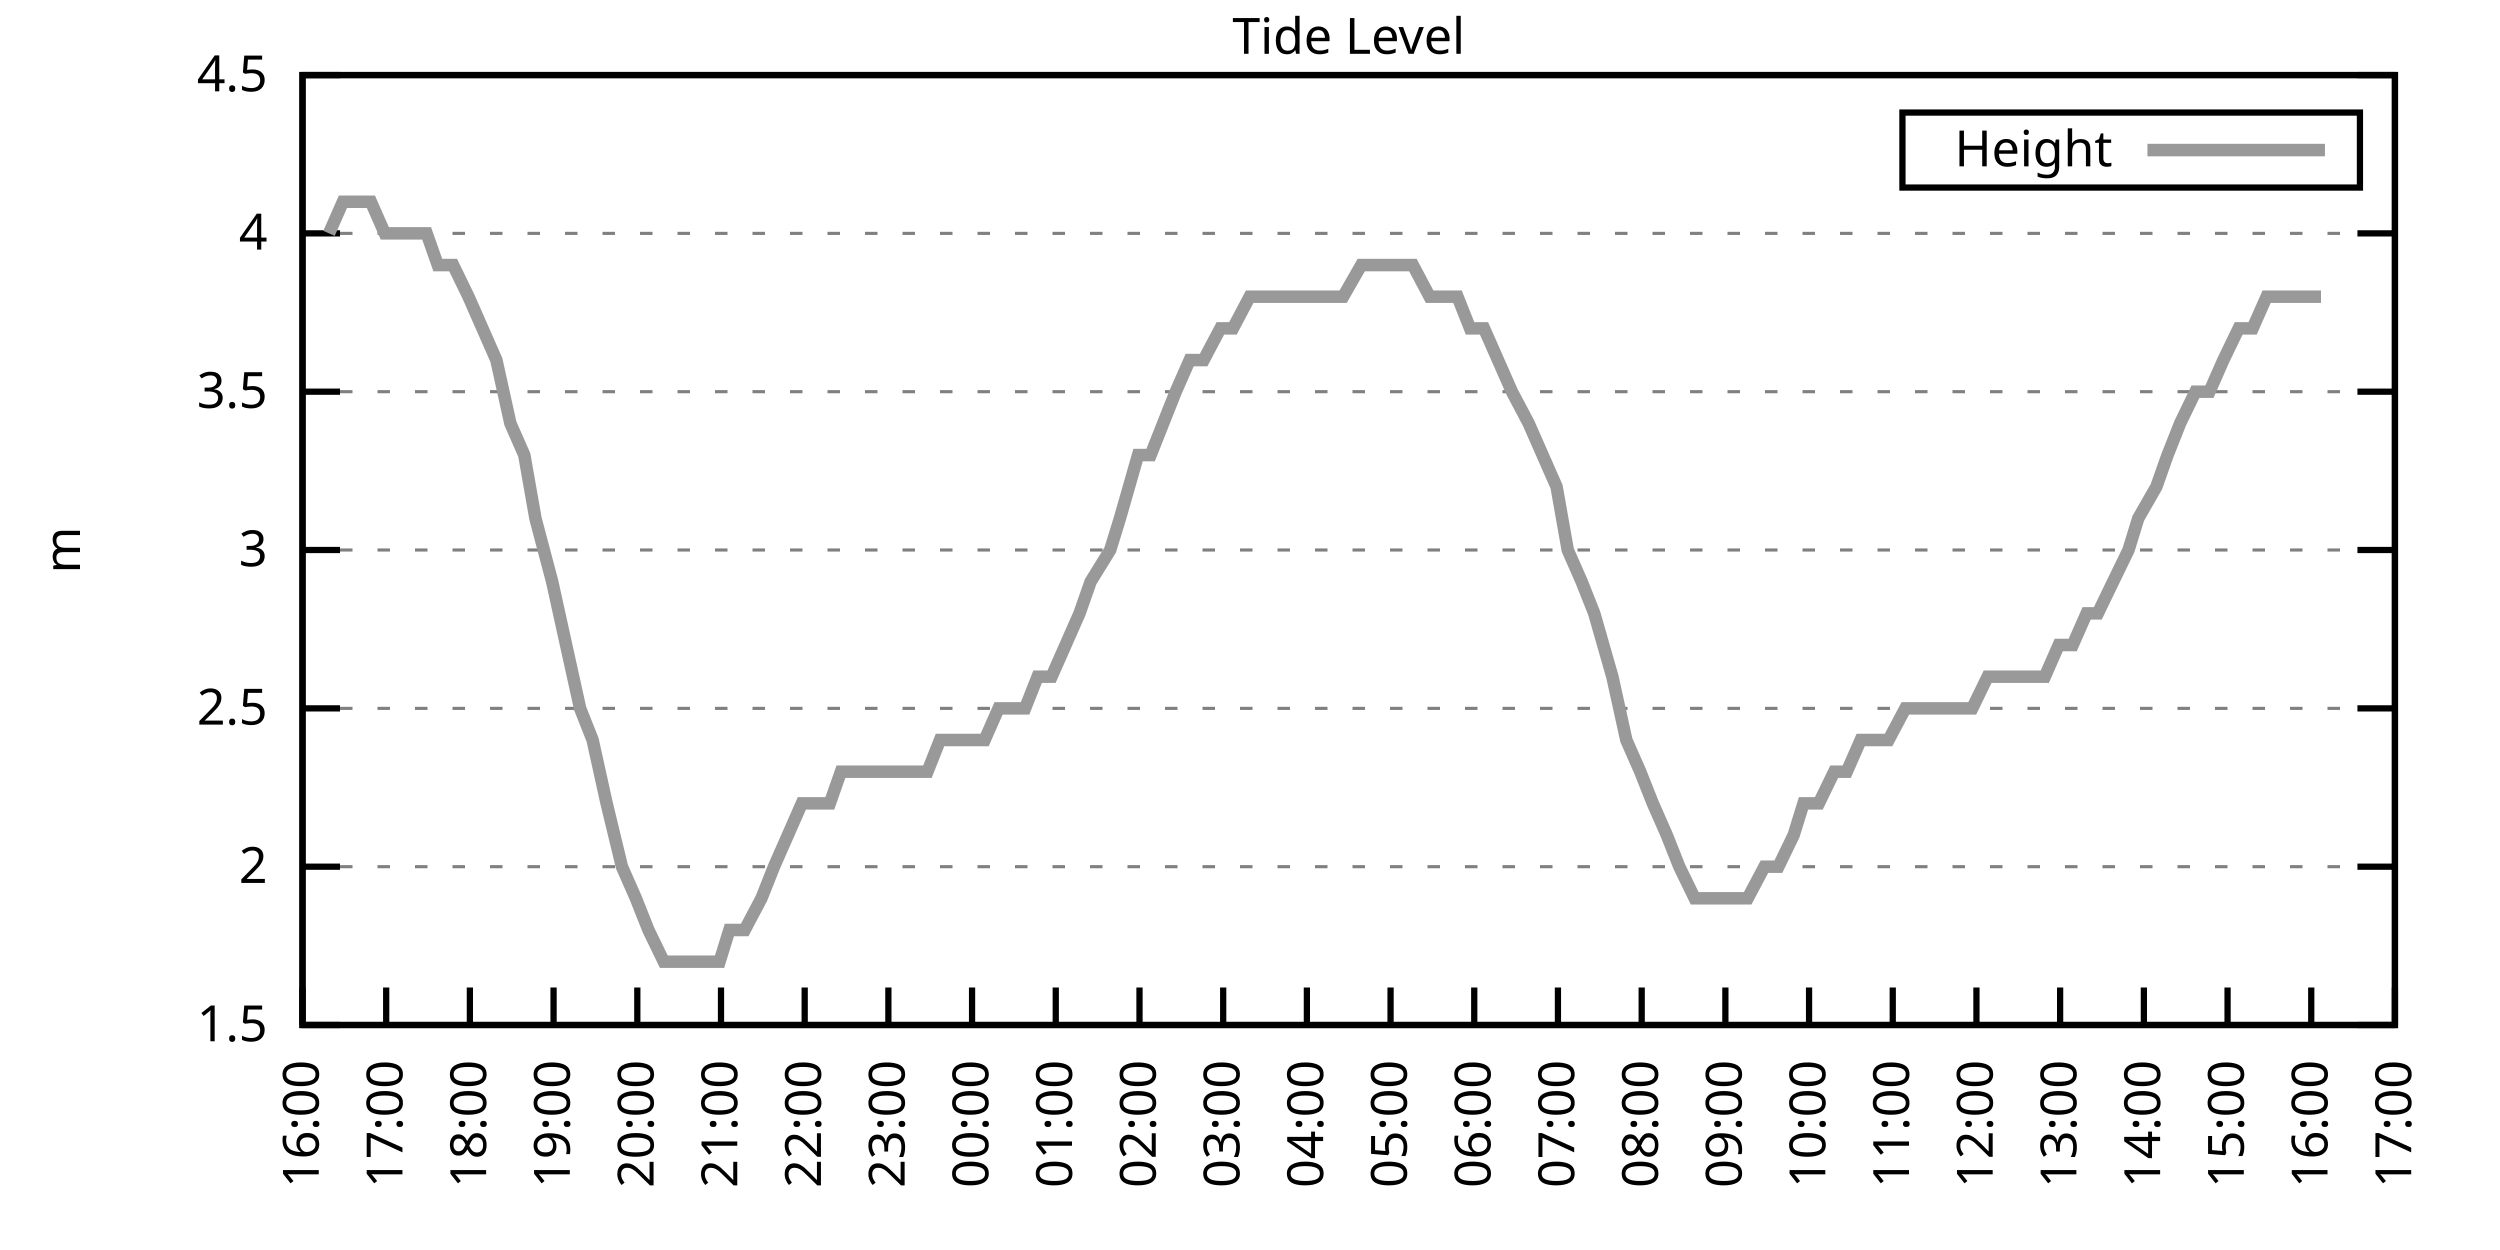
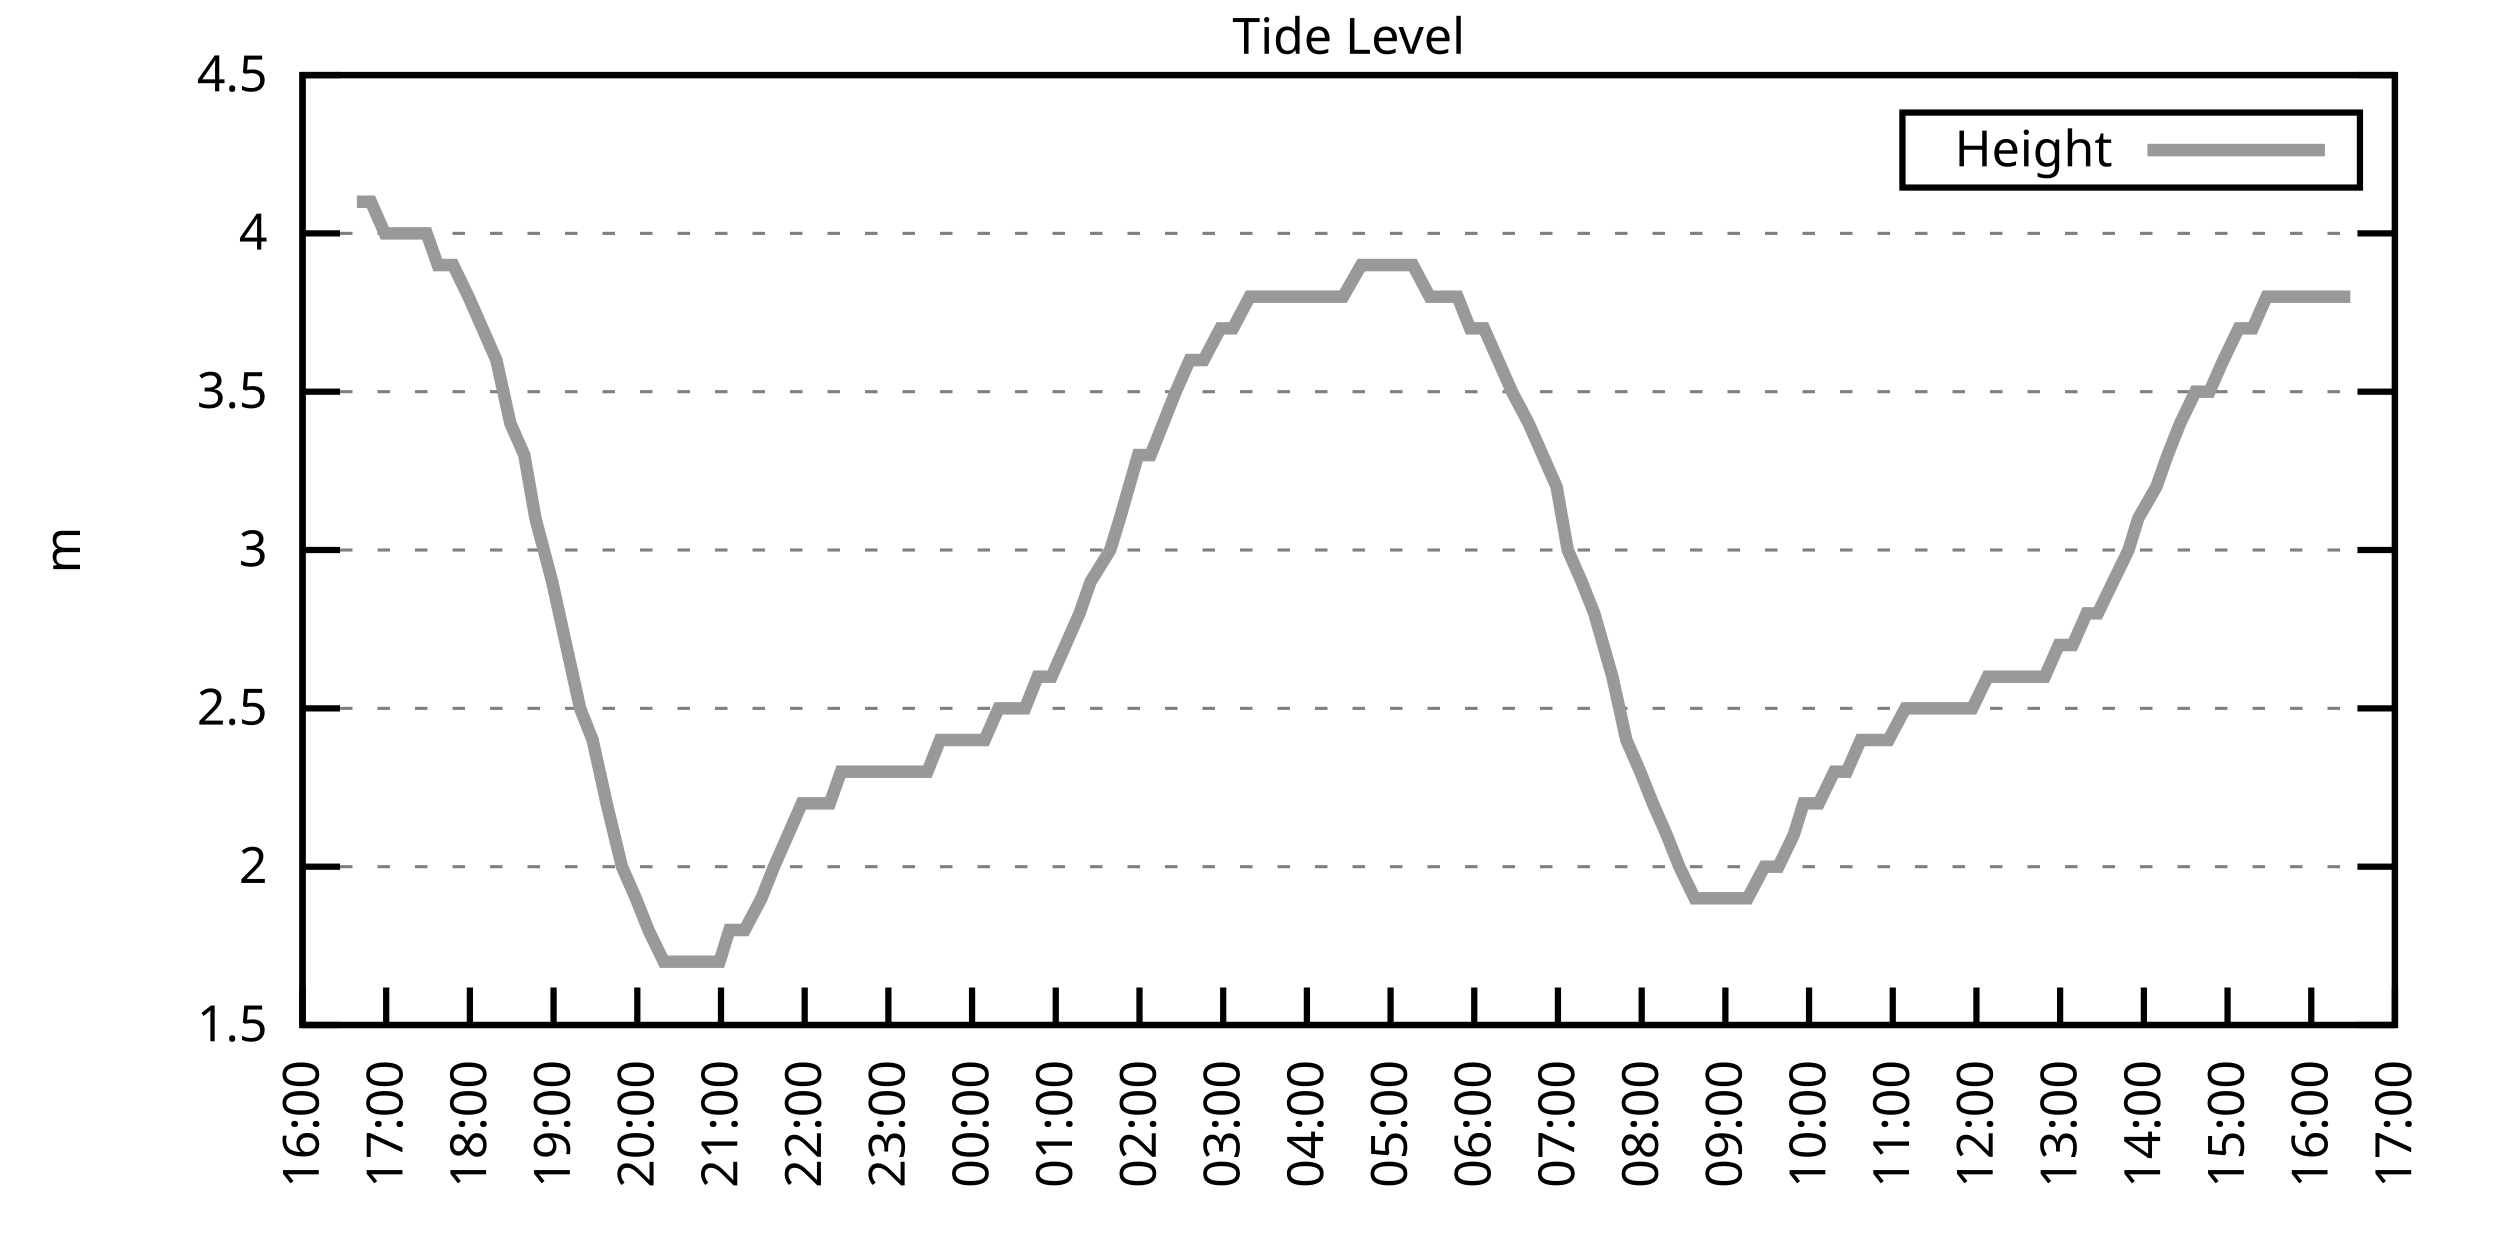
<svg xmlns="http://www.w3.org/2000/svg" xmlns:xlink="http://www.w3.org/1999/xlink" width="400" height="200" viewBox="0 0 400 200">
  <g id="gnuplot_canvas">
    <rect x="0" y="0" width="400" height="200" fill="none" />
    <defs>
      <circle id="gpDot" r="0.5" stroke-width="0.5" stroke="currentColor" />
      <path id="gpPt0" stroke-width="0.333" stroke="currentColor" d="M-1,0 h2 M0,-1 v2" />
      <path id="gpPt1" stroke-width="0.333" stroke="currentColor" d="M-1,-1 L1,1 M1,-1 L-1,1" />
      <path id="gpPt2" stroke-width="0.333" stroke="currentColor" d="M-1,0 L1,0 M0,-1 L0,1 M-1,-1 L1,1 M-1,1 L1,-1" />
      <rect id="gpPt3" stroke-width="0.333" stroke="currentColor" x="-1" y="-1" width="2" height="2" />
      <rect id="gpPt4" stroke-width="0.333" stroke="currentColor" fill="currentColor" x="-1" y="-1" width="2" height="2" />
      <circle id="gpPt5" stroke-width="0.333" stroke="currentColor" cx="0" cy="0" r="1" />
      <use xlink:href="#gpPt5" id="gpPt6" fill="currentColor" stroke="none" />
      <path id="gpPt7" stroke-width="0.333" stroke="currentColor" d="M0,-1.33 L-1.33,0.67 L1.33,0.67 z" />
      <use xlink:href="#gpPt7" id="gpPt8" fill="currentColor" stroke="none" />
      <use xlink:href="#gpPt7" id="gpPt9" stroke="currentColor" transform="rotate(180)" />
      <use xlink:href="#gpPt9" id="gpPt10" fill="currentColor" stroke="none" />
      <use xlink:href="#gpPt3" id="gpPt11" stroke="currentColor" transform="rotate(45)" />
      <use xlink:href="#gpPt11" id="gpPt12" fill="currentColor" stroke="none" />
      <path id="gpPt13" stroke-width="0.333" stroke="currentColor" d="M0,1.330 L1.265,0.411 L0.782,-1.067 L-0.782,-1.076 L-1.265,0.411 z" />
      <use xlink:href="#gpPt13" id="gpPt14" fill="currentColor" stroke="none" />
      <filter id="textbox" filterUnits="objectBoundingBox" x="0" y="0" height="1" width="1">
        <feFlood flood-color="white" flood-opacity="1" result="bgnd" />
        <feComposite in="SourceGraphic" in2="bgnd" operator="atop" />
      </filter>
      <filter id="greybox" filterUnits="objectBoundingBox" x="0" y="0" height="1" width="1">
        <feFlood flood-color="lightgrey" flood-opacity="1" result="grey" />
        <feComposite in="SourceGraphic" in2="grey" operator="atop" />
      </filter>
    </defs>
    <g fill="none" color="white" stroke="currentColor" stroke-width="1.00" stroke-linecap="butt" stroke-linejoin="miter">
</g>
    <g fill="none" color="black" stroke="currentColor" stroke-width="1.00" stroke-linecap="butt" stroke-linejoin="miter">
      <g stroke="none" shape-rendering="crispEdges">
        <polygon fill="rgb(255, 255, 255)" points="48.40,164.00 383.18,164.00 383.18,12.02 48.40,12.02 " />
      </g>
    </g>
    <g fill="none" color="black" stroke="currentColor" stroke-width="1.00" stroke-linecap="butt" stroke-linejoin="miter">
</g>
    <g fill="none" color="black" stroke="black" stroke-width="0.50" stroke-linecap="butt" stroke-linejoin="miter">
</g>
    <g fill="none" color="gray" stroke="currentColor" stroke-width="0.50" stroke-linecap="butt" stroke-linejoin="miter">
      <path stroke="gray" stroke-dasharray="2,4" class="gridline" d="M48.40,164.00 L383.19,164.00  " />
    </g>
    <g fill="none" color="gray" stroke="gray" stroke-width="1.00" stroke-linecap="butt" stroke-linejoin="miter">
</g>
    <g fill="none" color="black" stroke="currentColor" stroke-width="1.00" stroke-linecap="butt" stroke-linejoin="miter">
      <path stroke="black" d="M48.40,164.00 L54.40,164.00 M383.19,164.00 L377.19,164.00  " />
      <g transform="translate(42.80,166.60)" stroke="none" fill="black" font-family="Sans" font-size="8.00" text-anchor="end">
        <text>
          <tspan font-family="Sans"> 1.5</tspan>
        </text>
      </g>
    </g>
    <g fill="none" color="black" stroke="currentColor" stroke-width="1.00" stroke-linecap="butt" stroke-linejoin="miter">
</g>
    <g fill="none" color="black" stroke="black" stroke-width="0.50" stroke-linecap="butt" stroke-linejoin="miter">
</g>
    <g fill="none" color="gray" stroke="currentColor" stroke-width="0.50" stroke-linecap="butt" stroke-linejoin="miter">
      <path stroke="gray" stroke-dasharray="2,4" class="gridline" d="M48.40,138.67 L383.19,138.67  " />
    </g>
    <g fill="none" color="gray" stroke="gray" stroke-width="1.00" stroke-linecap="butt" stroke-linejoin="miter">
</g>
    <g fill="none" color="black" stroke="currentColor" stroke-width="1.00" stroke-linecap="butt" stroke-linejoin="miter">
      <path stroke="black" d="M48.40,138.67 L54.40,138.67 M383.19,138.67 L377.19,138.67  " />
      <g transform="translate(42.80,141.27)" stroke="none" fill="black" font-family="Sans" font-size="8.00" text-anchor="end">
        <text>
          <tspan font-family="Sans"> 2</tspan>
        </text>
      </g>
    </g>
    <g fill="none" color="black" stroke="currentColor" stroke-width="1.00" stroke-linecap="butt" stroke-linejoin="miter">
</g>
    <g fill="none" color="black" stroke="black" stroke-width="0.50" stroke-linecap="butt" stroke-linejoin="miter">
</g>
    <g fill="none" color="gray" stroke="currentColor" stroke-width="0.50" stroke-linecap="butt" stroke-linejoin="miter">
      <path stroke="gray" stroke-dasharray="2,4" class="gridline" d="M48.40,113.34 L383.19,113.34  " />
    </g>
    <g fill="none" color="gray" stroke="gray" stroke-width="1.00" stroke-linecap="butt" stroke-linejoin="miter">
</g>
    <g fill="none" color="black" stroke="currentColor" stroke-width="1.00" stroke-linecap="butt" stroke-linejoin="miter">
      <path stroke="black" d="M48.40,113.34 L54.40,113.34 M383.19,113.34 L377.19,113.34  " />
      <g transform="translate(42.80,115.94)" stroke="none" fill="black" font-family="Sans" font-size="8.00" text-anchor="end">
        <text>
          <tspan font-family="Sans"> 2.5</tspan>
        </text>
      </g>
    </g>
    <g fill="none" color="black" stroke="currentColor" stroke-width="1.00" stroke-linecap="butt" stroke-linejoin="miter">
</g>
    <g fill="none" color="black" stroke="black" stroke-width="0.50" stroke-linecap="butt" stroke-linejoin="miter">
</g>
    <g fill="none" color="gray" stroke="currentColor" stroke-width="0.50" stroke-linecap="butt" stroke-linejoin="miter">
      <path stroke="gray" stroke-dasharray="2,4" class="gridline" d="M48.40,88.00 L383.19,88.00  " />
    </g>
    <g fill="none" color="gray" stroke="gray" stroke-width="1.00" stroke-linecap="butt" stroke-linejoin="miter">
</g>
    <g fill="none" color="black" stroke="currentColor" stroke-width="1.00" stroke-linecap="butt" stroke-linejoin="miter">
      <path stroke="black" d="M48.40,88.00 L54.40,88.00 M383.19,88.00 L377.19,88.00  " />
      <g transform="translate(42.80,90.60)" stroke="none" fill="black" font-family="Sans" font-size="8.00" text-anchor="end">
        <text>
          <tspan font-family="Sans"> 3</tspan>
        </text>
      </g>
    </g>
    <g fill="none" color="black" stroke="currentColor" stroke-width="1.00" stroke-linecap="butt" stroke-linejoin="miter">
</g>
    <g fill="none" color="black" stroke="black" stroke-width="0.50" stroke-linecap="butt" stroke-linejoin="miter">
</g>
    <g fill="none" color="gray" stroke="currentColor" stroke-width="0.50" stroke-linecap="butt" stroke-linejoin="miter">
      <path stroke="gray" stroke-dasharray="2,4" class="gridline" d="M48.40,62.67 L383.19,62.67  " />
    </g>
    <g fill="none" color="gray" stroke="gray" stroke-width="1.00" stroke-linecap="butt" stroke-linejoin="miter">
</g>
    <g fill="none" color="black" stroke="currentColor" stroke-width="1.00" stroke-linecap="butt" stroke-linejoin="miter">
      <path stroke="black" d="M48.40,62.67 L54.40,62.67 M383.19,62.67 L377.19,62.67  " />
      <g transform="translate(42.80,65.27)" stroke="none" fill="black" font-family="Sans" font-size="8.00" text-anchor="end">
        <text>
          <tspan font-family="Sans"> 3.5</tspan>
        </text>
      </g>
    </g>
    <g fill="none" color="black" stroke="currentColor" stroke-width="1.00" stroke-linecap="butt" stroke-linejoin="miter">
</g>
    <g fill="none" color="black" stroke="black" stroke-width="0.50" stroke-linecap="butt" stroke-linejoin="miter">
</g>
    <g fill="none" color="gray" stroke="currentColor" stroke-width="0.50" stroke-linecap="butt" stroke-linejoin="miter">
      <path stroke="gray" stroke-dasharray="2,4" class="gridline" d="M48.40,37.34 L383.19,37.34  " />
    </g>
    <g fill="none" color="gray" stroke="gray" stroke-width="1.00" stroke-linecap="butt" stroke-linejoin="miter">
</g>
    <g fill="none" color="black" stroke="currentColor" stroke-width="1.00" stroke-linecap="butt" stroke-linejoin="miter">
      <path stroke="black" d="M48.40,37.34 L54.40,37.34 M383.19,37.34 L377.19,37.34  " />
      <g transform="translate(42.80,39.94)" stroke="none" fill="black" font-family="Sans" font-size="8.00" text-anchor="end">
        <text>
          <tspan font-family="Sans"> 4</tspan>
        </text>
      </g>
    </g>
    <g fill="none" color="black" stroke="currentColor" stroke-width="1.00" stroke-linecap="butt" stroke-linejoin="miter">
</g>
    <g fill="none" color="black" stroke="black" stroke-width="0.50" stroke-linecap="butt" stroke-linejoin="miter">
</g>
    <g fill="none" color="gray" stroke="currentColor" stroke-width="0.50" stroke-linecap="butt" stroke-linejoin="miter">
      <path stroke="gray" stroke-dasharray="2,4" class="gridline" d="M48.40,12.01 L383.19,12.01  " />
    </g>
    <g fill="none" color="gray" stroke="gray" stroke-width="1.00" stroke-linecap="butt" stroke-linejoin="miter">
</g>
    <g fill="none" color="black" stroke="currentColor" stroke-width="1.00" stroke-linecap="butt" stroke-linejoin="miter">
      <path stroke="black" d="M48.40,12.01 L54.40,12.01 M383.19,12.01 L377.19,12.01  " />
      <g transform="translate(42.80,14.61)" stroke="none" fill="black" font-family="Sans" font-size="8.00" text-anchor="end">
        <text>
          <tspan font-family="Sans"> 4.5</tspan>
        </text>
      </g>
    </g>
    <g fill="none" color="black" stroke="currentColor" stroke-width="1.00" stroke-linecap="butt" stroke-linejoin="miter">
      <path stroke="black" d="M48.40,164.00 L48.40,158.00  " />
      <g transform="translate(51.00,169.60) rotate(270.00)" stroke="none" fill="black" font-family="Sans" font-size="8.00" text-anchor="end">
        <text>
          <tspan font-family="Sans">16:00</tspan>
        </text>
      </g>
    </g>
    <g fill="none" color="black" stroke="currentColor" stroke-width="1.00" stroke-linecap="butt" stroke-linejoin="miter">
      <path stroke="black" d="M61.79,164.00 L61.79,158.00  " />
      <g transform="translate(64.39,169.60) rotate(270.00)" stroke="none" fill="black" font-family="Sans" font-size="8.00" text-anchor="end">
        <text>
          <tspan font-family="Sans">17:00</tspan>
        </text>
      </g>
    </g>
    <g fill="none" color="black" stroke="currentColor" stroke-width="1.00" stroke-linecap="butt" stroke-linejoin="miter">
      <path stroke="black" d="M75.18,164.00 L75.18,158.00  " />
      <g transform="translate(77.78,169.60) rotate(270.00)" stroke="none" fill="black" font-family="Sans" font-size="8.00" text-anchor="end">
        <text>
          <tspan font-family="Sans">18:00</tspan>
        </text>
      </g>
    </g>
    <g fill="none" color="black" stroke="currentColor" stroke-width="1.00" stroke-linecap="butt" stroke-linejoin="miter">
      <path stroke="black" d="M88.57,164.00 L88.57,158.00  " />
      <g transform="translate(91.17,169.60) rotate(270.00)" stroke="none" fill="black" font-family="Sans" font-size="8.00" text-anchor="end">
        <text>
          <tspan font-family="Sans">19:00</tspan>
        </text>
      </g>
    </g>
    <g fill="none" color="black" stroke="currentColor" stroke-width="1.00" stroke-linecap="butt" stroke-linejoin="miter">
      <path stroke="black" d="M101.97,164.00 L101.97,158.00  " />
      <g transform="translate(104.57,169.60) rotate(270.00)" stroke="none" fill="black" font-family="Sans" font-size="8.00" text-anchor="end">
        <text>
          <tspan font-family="Sans">20:00</tspan>
        </text>
      </g>
    </g>
    <g fill="none" color="black" stroke="currentColor" stroke-width="1.00" stroke-linecap="butt" stroke-linejoin="miter">
      <path stroke="black" d="M115.36,164.00 L115.36,158.00  " />
      <g transform="translate(117.96,169.60) rotate(270.00)" stroke="none" fill="black" font-family="Sans" font-size="8.00" text-anchor="end">
        <text>
          <tspan font-family="Sans">21:00</tspan>
        </text>
      </g>
    </g>
    <g fill="none" color="black" stroke="currentColor" stroke-width="1.00" stroke-linecap="butt" stroke-linejoin="miter">
      <path stroke="black" d="M128.75,164.00 L128.75,158.00  " />
      <g transform="translate(131.35,169.60) rotate(270.00)" stroke="none" fill="black" font-family="Sans" font-size="8.00" text-anchor="end">
        <text>
          <tspan font-family="Sans">22:00</tspan>
        </text>
      </g>
    </g>
    <g fill="none" color="black" stroke="currentColor" stroke-width="1.00" stroke-linecap="butt" stroke-linejoin="miter">
      <path stroke="black" d="M142.14,164.00 L142.14,158.00  " />
      <g transform="translate(144.74,169.60) rotate(270.00)" stroke="none" fill="black" font-family="Sans" font-size="8.00" text-anchor="end">
        <text>
          <tspan font-family="Sans">23:00</tspan>
        </text>
      </g>
    </g>
    <g fill="none" color="black" stroke="currentColor" stroke-width="1.00" stroke-linecap="butt" stroke-linejoin="miter">
      <path stroke="black" d="M155.53,164.00 L155.53,158.00  " />
      <g transform="translate(158.13,169.60) rotate(270.00)" stroke="none" fill="black" font-family="Sans" font-size="8.00" text-anchor="end">
        <text>
          <tspan font-family="Sans">00:00</tspan>
        </text>
      </g>
    </g>
    <g fill="none" color="black" stroke="currentColor" stroke-width="1.00" stroke-linecap="butt" stroke-linejoin="miter">
      <path stroke="black" d="M168.92,164.00 L168.92,158.00  " />
      <g transform="translate(171.52,169.60) rotate(270.00)" stroke="none" fill="black" font-family="Sans" font-size="8.00" text-anchor="end">
        <text>
          <tspan font-family="Sans">01:00</tspan>
        </text>
      </g>
    </g>
    <g fill="none" color="black" stroke="currentColor" stroke-width="1.00" stroke-linecap="butt" stroke-linejoin="miter">
      <path stroke="black" d="M182.32,164.00 L182.32,158.00  " />
      <g transform="translate(184.92,169.60) rotate(270.00)" stroke="none" fill="black" font-family="Sans" font-size="8.00" text-anchor="end">
        <text>
          <tspan font-family="Sans">02:00</tspan>
        </text>
      </g>
    </g>
    <g fill="none" color="black" stroke="currentColor" stroke-width="1.00" stroke-linecap="butt" stroke-linejoin="miter">
      <path stroke="black" d="M195.71,164.00 L195.71,158.00  " />
      <g transform="translate(198.31,169.60) rotate(270.00)" stroke="none" fill="black" font-family="Sans" font-size="8.00" text-anchor="end">
        <text>
          <tspan font-family="Sans">03:00</tspan>
        </text>
      </g>
    </g>
    <g fill="none" color="black" stroke="currentColor" stroke-width="1.00" stroke-linecap="butt" stroke-linejoin="miter">
      <path stroke="black" d="M209.10,164.00 L209.10,158.00  " />
      <g transform="translate(211.70,169.60) rotate(270.00)" stroke="none" fill="black" font-family="Sans" font-size="8.00" text-anchor="end">
        <text>
          <tspan font-family="Sans">04:00</tspan>
        </text>
      </g>
    </g>
    <g fill="none" color="black" stroke="currentColor" stroke-width="1.00" stroke-linecap="butt" stroke-linejoin="miter">
      <path stroke="black" d="M222.49,164.00 L222.49,158.00  " />
      <g transform="translate(225.09,169.60) rotate(270.00)" stroke="none" fill="black" font-family="Sans" font-size="8.00" text-anchor="end">
        <text>
          <tspan font-family="Sans">05:00</tspan>
        </text>
      </g>
    </g>
    <g fill="none" color="black" stroke="currentColor" stroke-width="1.00" stroke-linecap="butt" stroke-linejoin="miter">
      <path stroke="black" d="M235.88,164.00 L235.88,158.00  " />
      <g transform="translate(238.48,169.60) rotate(270.00)" stroke="none" fill="black" font-family="Sans" font-size="8.00" text-anchor="end">
        <text>
          <tspan font-family="Sans">06:00</tspan>
        </text>
      </g>
    </g>
    <g fill="none" color="black" stroke="currentColor" stroke-width="1.00" stroke-linecap="butt" stroke-linejoin="miter">
      <path stroke="black" d="M249.27,164.00 L249.27,158.00  " />
      <g transform="translate(251.87,169.60) rotate(270.00)" stroke="none" fill="black" font-family="Sans" font-size="8.00" text-anchor="end">
        <text>
          <tspan font-family="Sans">07:00</tspan>
        </text>
      </g>
    </g>
    <g fill="none" color="black" stroke="currentColor" stroke-width="1.00" stroke-linecap="butt" stroke-linejoin="miter">
      <path stroke="black" d="M262.67,164.00 L262.67,158.00  " />
      <g transform="translate(265.27,169.60) rotate(270.00)" stroke="none" fill="black" font-family="Sans" font-size="8.00" text-anchor="end">
        <text>
          <tspan font-family="Sans">08:00</tspan>
        </text>
      </g>
    </g>
    <g fill="none" color="black" stroke="currentColor" stroke-width="1.00" stroke-linecap="butt" stroke-linejoin="miter">
      <path stroke="black" d="M276.06,164.00 L276.06,158.00  " />
      <g transform="translate(278.66,169.60) rotate(270.00)" stroke="none" fill="black" font-family="Sans" font-size="8.00" text-anchor="end">
        <text>
          <tspan font-family="Sans">09:00</tspan>
        </text>
      </g>
    </g>
    <g fill="none" color="black" stroke="currentColor" stroke-width="1.00" stroke-linecap="butt" stroke-linejoin="miter">
      <path stroke="black" d="M289.45,164.00 L289.45,158.00  " />
      <g transform="translate(292.05,169.60) rotate(270.00)" stroke="none" fill="black" font-family="Sans" font-size="8.00" text-anchor="end">
        <text>
          <tspan font-family="Sans">10:00</tspan>
        </text>
      </g>
    </g>
    <g fill="none" color="black" stroke="currentColor" stroke-width="1.00" stroke-linecap="butt" stroke-linejoin="miter">
      <path stroke="black" d="M302.84,164.00 L302.84,158.00  " />
      <g transform="translate(305.44,169.60) rotate(270.00)" stroke="none" fill="black" font-family="Sans" font-size="8.00" text-anchor="end">
        <text>
          <tspan font-family="Sans">11:00</tspan>
        </text>
      </g>
    </g>
    <g fill="none" color="black" stroke="currentColor" stroke-width="1.00" stroke-linecap="butt" stroke-linejoin="miter">
      <path stroke="black" d="M316.23,164.00 L316.23,158.00  " />
      <g transform="translate(318.83,169.60) rotate(270.00)" stroke="none" fill="black" font-family="Sans" font-size="8.00" text-anchor="end">
        <text>
          <tspan font-family="Sans">12:00</tspan>
        </text>
      </g>
    </g>
    <g fill="none" color="black" stroke="currentColor" stroke-width="1.00" stroke-linecap="butt" stroke-linejoin="miter">
      <path stroke="black" d="M329.62,164.00 L329.62,158.00  " />
      <g transform="translate(332.22,169.60) rotate(270.00)" stroke="none" fill="black" font-family="Sans" font-size="8.00" text-anchor="end">
        <text>
          <tspan font-family="Sans">13:00</tspan>
        </text>
      </g>
    </g>
    <g fill="none" color="black" stroke="currentColor" stroke-width="1.00" stroke-linecap="butt" stroke-linejoin="miter">
      <path stroke="black" d="M343.02,164.00 L343.02,158.00  " />
      <g transform="translate(345.62,169.60) rotate(270.00)" stroke="none" fill="black" font-family="Sans" font-size="8.00" text-anchor="end">
        <text>
          <tspan font-family="Sans">14:00</tspan>
        </text>
      </g>
    </g>
    <g fill="none" color="black" stroke="currentColor" stroke-width="1.00" stroke-linecap="butt" stroke-linejoin="miter">
      <path stroke="black" d="M356.41,164.00 L356.41,158.00  " />
      <g transform="translate(359.01,169.60) rotate(270.00)" stroke="none" fill="black" font-family="Sans" font-size="8.00" text-anchor="end">
        <text>
          <tspan font-family="Sans">15:00</tspan>
        </text>
      </g>
    </g>
    <g fill="none" color="black" stroke="currentColor" stroke-width="1.00" stroke-linecap="butt" stroke-linejoin="miter">
      <path stroke="black" d="M369.80,164.00 L369.80,158.00  " />
      <g transform="translate(372.40,169.60) rotate(270.00)" stroke="none" fill="black" font-family="Sans" font-size="8.00" text-anchor="end">
        <text>
          <tspan font-family="Sans">16:00</tspan>
        </text>
      </g>
    </g>
    <g fill="none" color="black" stroke="currentColor" stroke-width="1.00" stroke-linecap="butt" stroke-linejoin="miter">
      <path stroke="black" d="M383.19,164.00 L383.19,158.00  " />
      <g transform="translate(385.79,169.60) rotate(270.00)" stroke="none" fill="black" font-family="Sans" font-size="8.00" text-anchor="end">
        <text>
          <tspan font-family="Sans">17:00</tspan>
        </text>
      </g>
    </g>
    <g fill="none" color="black" stroke="currentColor" stroke-width="1.00" stroke-linecap="butt" stroke-linejoin="miter">
</g>
    <g fill="none" color="black" stroke="currentColor" stroke-width="1.00" stroke-linecap="butt" stroke-linejoin="miter">
      <path stroke="black" d="M48.40,12.01 L48.40,164.00 L383.19,164.00 L383.19,12.01 L48.40,12.01 Z  " />
    </g>
    <g fill="none" color="black" stroke="currentColor" stroke-width="1.00" stroke-linecap="butt" stroke-linejoin="miter">
</g>
    <g fill="none" color="black" stroke="currentColor" stroke-width="1.00" stroke-linecap="butt" stroke-linejoin="miter">
      <path stroke="black" d="M304.39,30.01 L304.39,18.01 L377.59,18.01 L377.59,30.01 L304.39,30.01 Z  " />
    </g>
    <g id="Tide_level_plot_1">
      <g fill="none" color="white" stroke="black" stroke-width="2.00" stroke-linecap="butt" stroke-linejoin="miter">
</g>
      <g fill="none" color="black" stroke="currentColor" stroke-width="2.00" stroke-linecap="butt" stroke-linejoin="miter">
        <g transform="translate(337.99,26.61)" stroke="none" fill="black" font-family="Sans" font-size="8.00" text-anchor="end">
          <text>
            <tspan font-family="Sans">Height</tspan>
          </text>
        </g>
      </g>
      <g fill="none" color="black" stroke="currentColor" stroke-width="2.00" stroke-linecap="butt" stroke-linejoin="miter">
-         <path stroke="rgb(153, 153, 153)" d="M343.59,24.01 L371.99,24.01 M52.64,37.34 L54.87,32.28 L57.10,32.28 L59.34,32.28 L61.57,37.34 L63.80,37.34   L66.03,37.34 L68.26,37.34 L70.05,42.41 L72.50,42.41 L74.96,47.47 L77.19,52.54 L79.42,57.61 L81.66,67.74   L83.89,72.81 L85.67,82.94 L88.35,93.07 L90.58,103.20 L92.82,113.34 L94.82,118.40 L97.06,128.54 L99.51,138.67   L101.74,143.73 L103.75,148.80 L106.21,153.87 L108.22,153.87 L110.22,153.87 L112.68,153.87 L115.13,153.87 L116.70,148.80   L119.15,148.80 L121.83,143.73 L123.84,138.67 L126.07,133.60 L128.30,128.54 L130.54,128.54 L132.77,128.54 L134.55,123.47   L136.78,123.47 L139.24,123.47 L141.92,123.47 L144.15,123.47 L146.38,123.47 L148.39,123.47 L150.40,118.40 L152.63,118.40   L157.54,118.40 L159.77,113.34 L161.78,113.34 L164.01,113.34 L166.02,108.27 L168.25,108.27 L170.49,103.20 L172.72,98.14   L174.50,93.07 L177.63,88.00 L179.19,82.94 L182.09,72.81 L184.10,72.81 L186.11,67.74 L188.12,62.67 L190.35,57.61   L192.58,57.61 L195.26,52.54 L197.27,52.54 L199.95,47.47 L201.51,47.47 L203.97,47.47 L206.42,47.47 L208.65,47.47   L210.44,47.47 L212.67,47.47 L214.90,47.47 L217.80,42.41 L220.04,42.41 L222.04,42.41 L223.83,42.41 L226.06,42.41   L228.74,47.47 L231.20,47.47 L233.20,47.47 L235.21,52.54 L237.44,52.54 L239.68,57.61 L241.91,62.67 L244.59,67.74   L246.82,72.81 L249.05,77.87 L250.84,88.00 L253.07,93.07 L255.08,98.14 L257.98,108.27 L260.21,118.40 L262.44,123.47   L264.45,128.54 L266.68,133.60 L268.69,138.67 L271.15,143.73 L273.38,143.73 L274.94,143.73 L277.84,143.73 L279.63,143.73   L282.31,138.67 L284.54,138.67 L286.99,133.60 L288.56,128.54 L291.01,128.54 L293.47,123.47 L295.48,123.47 L297.71,118.40   L299.94,118.40 L302.17,118.40 L304.85,113.34 L306.86,113.34 L309.09,113.34 L311.54,113.34 L313.55,113.34 L315.56,113.34   L318.02,108.27 L320.25,108.27 L322.48,108.27 L324.71,108.27 L327.17,108.27 L329.40,103.20 L331.63,103.20 L333.86,98.14   L335.65,98.14 L338.10,93.07 L340.56,88.00 L342.12,82.94 L345.02,77.87 L346.81,72.81 L348.82,67.74 L351.27,62.67   L353.51,62.67 L355.74,57.61 L358.19,52.54 L360.42,52.54 L362.66,47.47 L365.11,47.47 L367.34,47.47 L369.58,47.47   L371.36,47.47  " />
+         <path stroke="rgb(153, 153, 153)" d="M343.59,24.01 L371.99,24.01 M57.10,32.28 L59.34,32.28 L61.57,37.34 L63.80,37.34 L66.03,37.34 L68.26,37.34   L70.05,42.41 L72.50,42.41 L74.96,47.47 L77.19,52.54 L79.42,57.61 L81.66,67.74 L83.89,72.81 L85.67,82.94   L88.35,93.07 L90.58,103.20 L92.82,113.34 L94.82,118.40 L97.06,128.54 L99.51,138.67 L101.74,143.73 L103.75,148.80   L106.21,153.87 L108.22,153.87 L110.22,153.87 L112.68,153.87 L115.13,153.87 L116.70,148.80 L119.15,148.80 L121.83,143.73   L123.84,138.67 L126.07,133.60 L128.30,128.54 L130.54,128.54 L132.77,128.54 L134.55,123.47 L136.78,123.47 L139.24,123.47   L141.92,123.47 L144.15,123.47 L146.38,123.47 L148.39,123.47 L150.40,118.40 L152.63,118.40 L157.54,118.40 L159.77,113.34   L161.78,113.34 L164.01,113.34 L166.02,108.27 L168.25,108.27 L170.49,103.20 L172.72,98.14 L174.50,93.07 L177.63,88.00   L179.19,82.94 L182.09,72.81 L184.10,72.81 L186.11,67.74 L188.12,62.67 L190.35,57.61 L192.58,57.61 L195.26,52.54   L197.27,52.54 L199.95,47.47 L201.51,47.47 L203.97,47.47 L206.42,47.47 L208.65,47.47 L210.44,47.47 L212.67,47.47   L214.90,47.47 L217.80,42.41 L220.04,42.41 L222.04,42.41 L223.83,42.41 L226.06,42.41 L228.74,47.47 L231.20,47.47   L233.20,47.47 L235.21,52.54 L237.44,52.54 L239.68,57.61 L241.91,62.67 L244.59,67.74 L246.82,72.81 L249.05,77.87   L250.84,88.00 L253.07,93.07 L255.08,98.14 L257.98,108.27 L260.21,118.40 L262.44,123.47 L264.45,128.54 L266.68,133.60   L268.69,138.67 L271.15,143.73 L273.38,143.73 L274.94,143.73 L277.84,143.73 L279.63,143.73 L282.31,138.67 L284.54,138.67   L286.99,133.60 L288.56,128.54 L291.01,128.54 L293.47,123.47 L295.48,123.47 L297.71,118.40 L299.94,118.40 L302.17,118.40   L304.85,113.34 L306.86,113.34 L309.09,113.34 L311.54,113.34 L313.55,113.34 L315.56,113.34 L318.02,108.27 L320.25,108.27   L322.48,108.27 L324.71,108.27 L327.17,108.27 L329.40,103.20 L331.63,103.20 L333.86,98.14 L335.65,98.14 L338.10,93.07   L340.56,88.00 L342.12,82.94 L345.02,77.87 L346.81,72.81 L348.82,67.74 L351.27,62.67 L353.51,62.67 L355.74,57.61   L358.19,52.54 L360.42,52.54 L362.66,47.47 L365.11,47.47 L367.34,47.47 L369.58,47.47 L371.36,47.47 L373.82,47.47   L376.05,47.47  " />
      </g>
    </g>
    <g fill="none" color="black" stroke="currentColor" stroke-width="2.00" stroke-linecap="butt" stroke-linejoin="miter">
</g>
    <g fill="none" color="black" stroke="black" stroke-width="1.00" stroke-linecap="butt" stroke-linejoin="miter">
</g>
    <g fill="none" color="black" stroke="currentColor" stroke-width="1.00" stroke-linecap="butt" stroke-linejoin="miter">
      <path stroke="black" d="M48.40,12.01 L48.40,164.00 L383.19,164.00 L383.19,12.01 L48.40,12.01 Z  " />
      <g transform="translate(12.80,88.01) rotate(270.00)" stroke="none" fill="black" font-family="Sans" font-size="8.00" text-anchor="middle">
        <text>
          <tspan font-family="Sans">m</tspan>
        </text>
      </g>
    </g>
    <g fill="none" color="black" stroke="currentColor" stroke-width="1.00" stroke-linecap="butt" stroke-linejoin="miter">
</g>
    <g fill="none" color="black" stroke="currentColor" stroke-width="1.00" stroke-linecap="butt" stroke-linejoin="miter">
      <g transform="translate(215.79,8.61)" stroke="none" fill="black" font-family="Sans" font-size="8.00" text-anchor="middle">
        <text>
          <tspan font-family="Sans">Tide Level</tspan>
        </text>
      </g>
    </g>
    <g fill="none" color="black" stroke="currentColor" stroke-width="1.00" stroke-linecap="butt" stroke-linejoin="miter">
</g>
  </g>
</svg>
